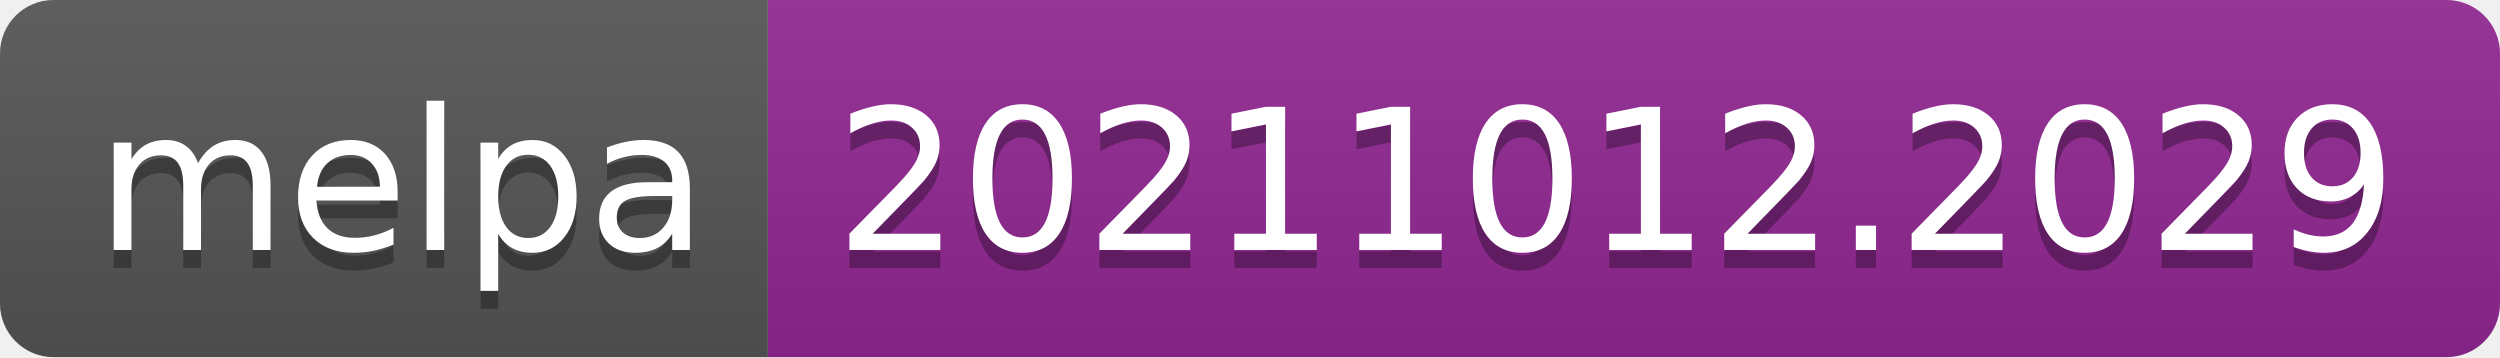
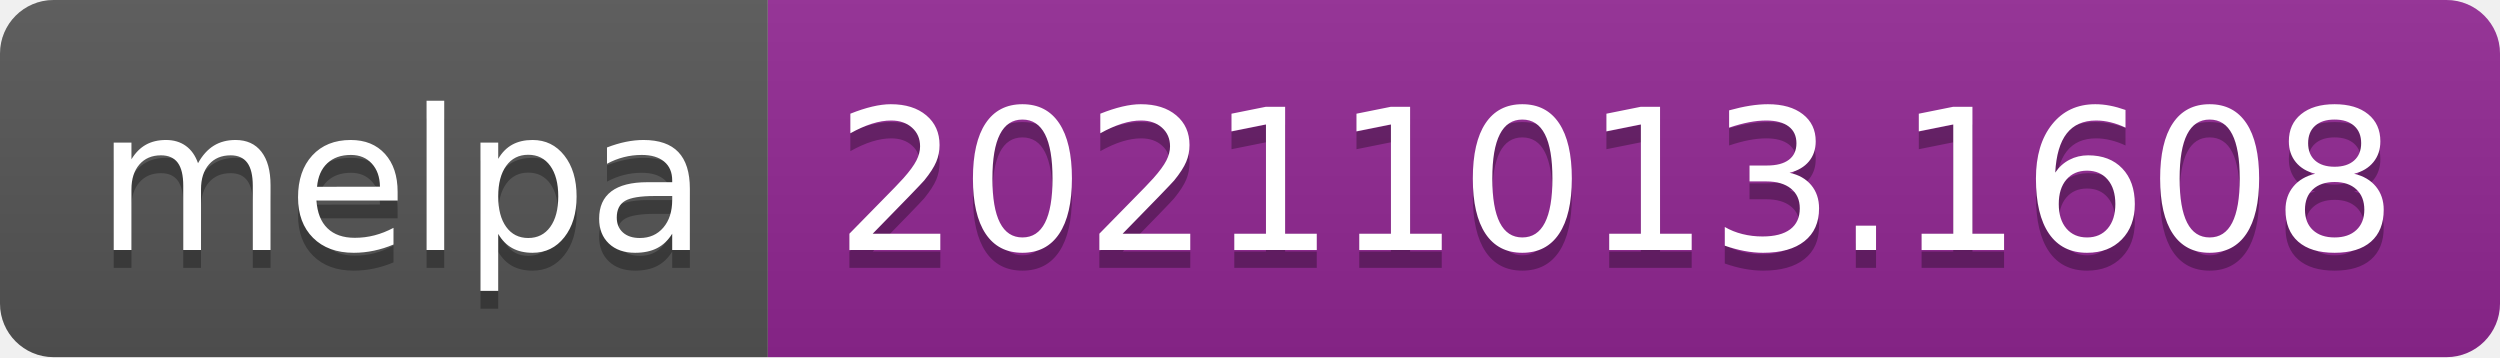
- <svg xmlns="http://www.w3.org/2000/svg" width="140" height="20" role="img" aria-label="melpa: 20211012.2029">
+ <svg xmlns="http://www.w3.org/2000/svg" width="140" height="20" role="img" aria-label="melpa: 20211013.1608">
  <linearGradient id="s" x2="0" y2="100%">
    <stop offset="0" stop-color="#bbb" stop-opacity=".1" />
    <stop offset="1" stop-opacity=".1" />
  </linearGradient>
  <clipPath id="r">
    <rect width="140" height="20" rx="3" fill="#fff" />
  </clipPath>
  <g clip-path="url(#r)">
    <rect width="43" height="20" fill="#555" />
    <rect x="43" width="97" height="20" fill="#922793" />
    <rect width="140" height="20" fill="url(#s)" />
  </g>
  <g fill="#fff" text-anchor="middle" font-family="Verdana,Geneva,DejaVu Sans,sans-serif" text-rendering="geometricPrecision" font-size="110">
    <text aria-hidden="true" x="225" y="150" fill="#010101" fill-opacity=".3" transform="scale(.1)" textLength="330">melpa</text>
    <text x="225" y="140" transform="scale(.1)" fill="#fff" textLength="330">melpa</text>
-     <text aria-hidden="true" x="905" y="150" fill="#010101" fill-opacity=".3" transform="scale(.1)" textLength="870">20211012.2029</text>
-     <text x="905" y="140" transform="scale(.1)" fill="#fff" textLength="870">20211012.2029</text>
+     <text aria-hidden="true" x="905" y="150" fill="#010101" fill-opacity=".3" transform="scale(.1)" textLength="870">20211013.1608</text>
+     <text x="905" y="140" transform="scale(.1)" fill="#fff" textLength="870">20211013.1608</text>
  </g>
</svg>
